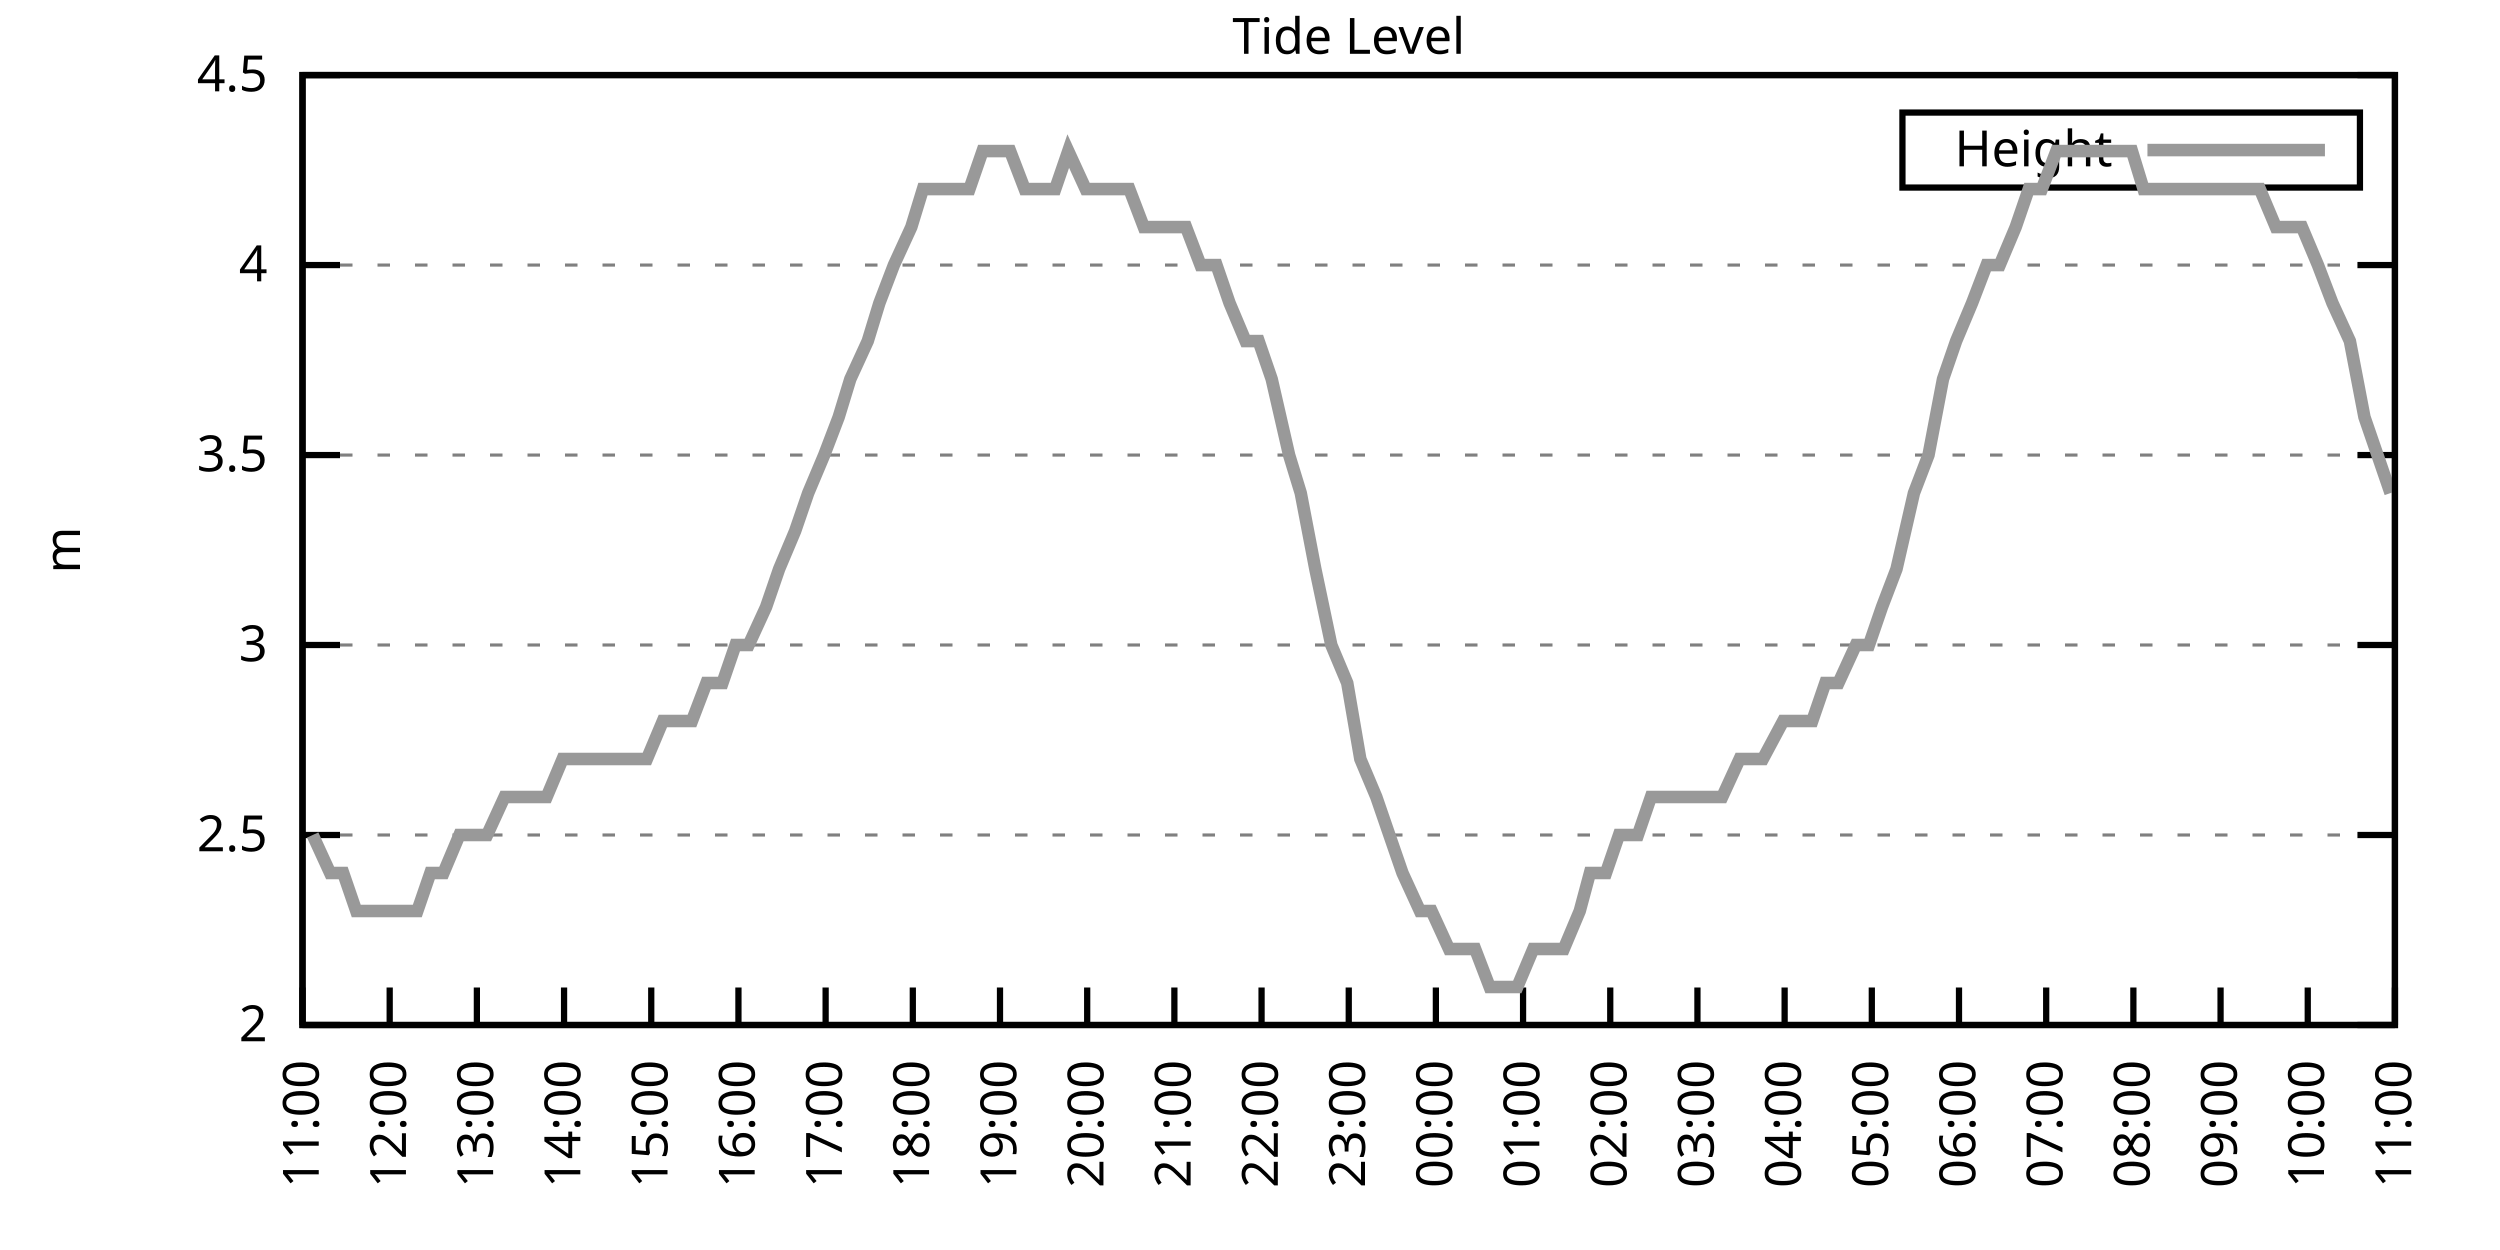
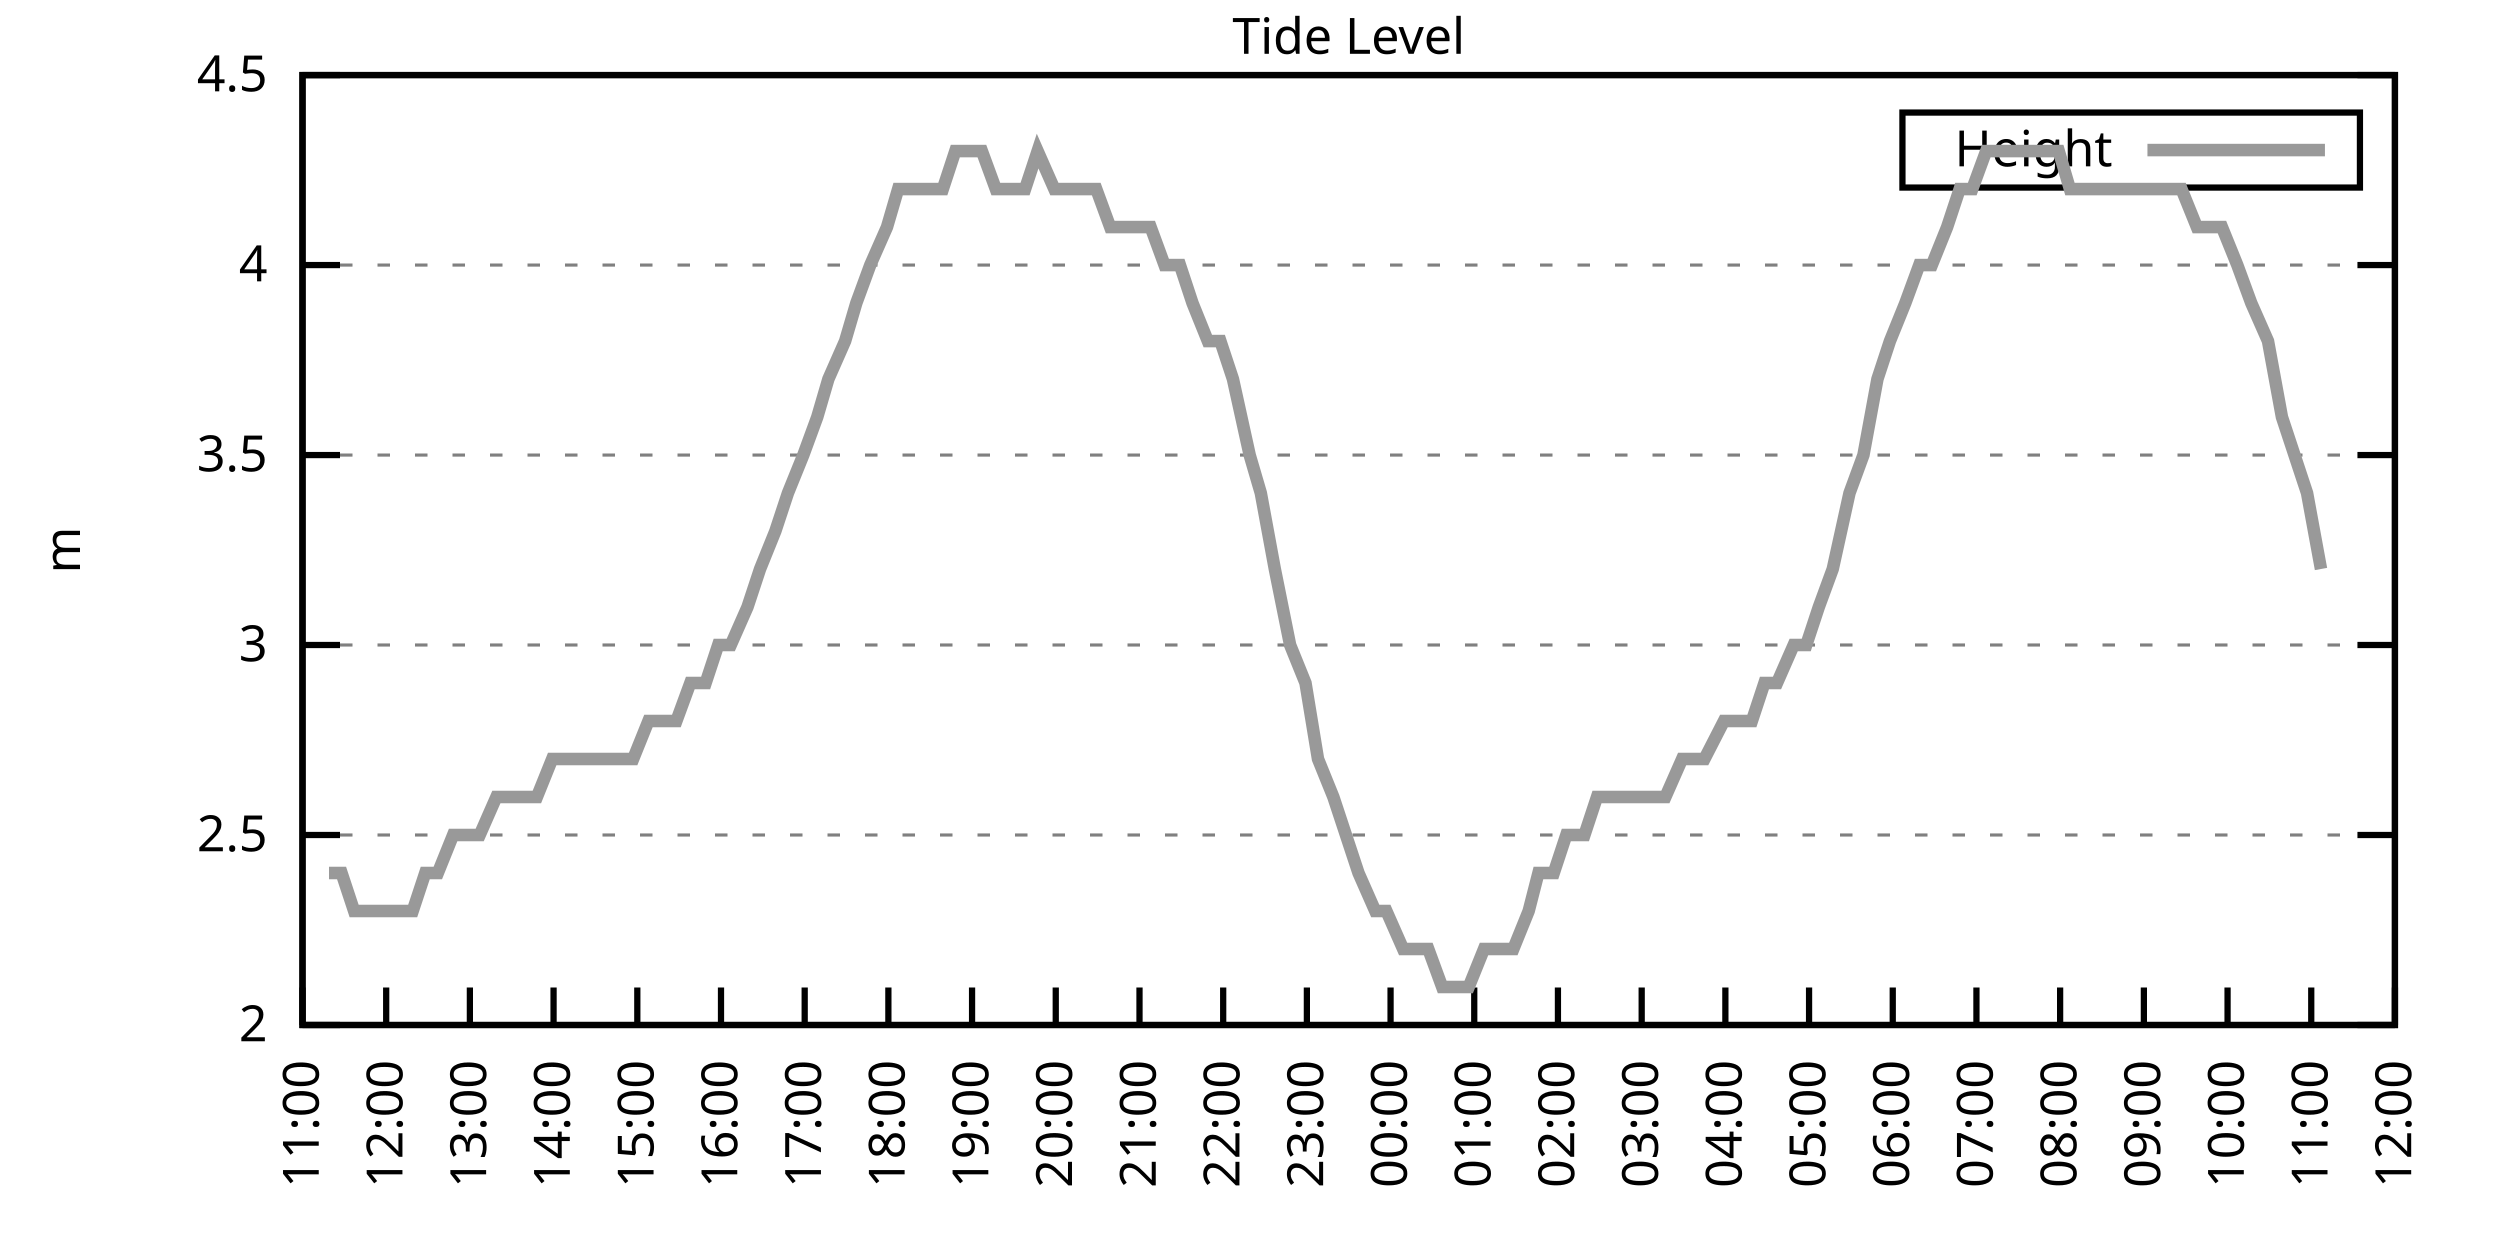
<svg xmlns="http://www.w3.org/2000/svg" xmlns:xlink="http://www.w3.org/1999/xlink" width="400" height="200" viewBox="0 0 400 200">
  <g id="gnuplot_canvas">
    <rect x="0" y="0" width="400" height="200" fill="none" />
    <defs>
      <circle id="gpDot" r="0.5" stroke-width="0.5" stroke="currentColor" />
      <path id="gpPt0" stroke-width="0.333" stroke="currentColor" d="M-1,0 h2 M0,-1 v2" />
      <path id="gpPt1" stroke-width="0.333" stroke="currentColor" d="M-1,-1 L1,1 M1,-1 L-1,1" />
      <path id="gpPt2" stroke-width="0.333" stroke="currentColor" d="M-1,0 L1,0 M0,-1 L0,1 M-1,-1 L1,1 M-1,1 L1,-1" />
      <rect id="gpPt3" stroke-width="0.333" stroke="currentColor" x="-1" y="-1" width="2" height="2" />
      <rect id="gpPt4" stroke-width="0.333" stroke="currentColor" fill="currentColor" x="-1" y="-1" width="2" height="2" />
      <circle id="gpPt5" stroke-width="0.333" stroke="currentColor" cx="0" cy="0" r="1" />
      <use xlink:href="#gpPt5" id="gpPt6" fill="currentColor" stroke="none" />
      <path id="gpPt7" stroke-width="0.333" stroke="currentColor" d="M0,-1.33 L-1.33,0.67 L1.33,0.67 z" />
      <use xlink:href="#gpPt7" id="gpPt8" fill="currentColor" stroke="none" />
      <use xlink:href="#gpPt7" id="gpPt9" stroke="currentColor" transform="rotate(180)" />
      <use xlink:href="#gpPt9" id="gpPt10" fill="currentColor" stroke="none" />
      <use xlink:href="#gpPt3" id="gpPt11" stroke="currentColor" transform="rotate(45)" />
      <use xlink:href="#gpPt11" id="gpPt12" fill="currentColor" stroke="none" />
      <path id="gpPt13" stroke-width="0.333" stroke="currentColor" d="M0,1.330 L1.265,0.411 L0.782,-1.067 L-0.782,-1.076 L-1.265,0.411 z" />
      <use xlink:href="#gpPt13" id="gpPt14" fill="currentColor" stroke="none" />
      <filter id="textbox" filterUnits="objectBoundingBox" x="0" y="0" height="1" width="1">
        <feFlood flood-color="white" flood-opacity="1" result="bgnd" />
        <feComposite in="SourceGraphic" in2="bgnd" operator="atop" />
      </filter>
      <filter id="greybox" filterUnits="objectBoundingBox" x="0" y="0" height="1" width="1">
        <feFlood flood-color="lightgrey" flood-opacity="1" result="grey" />
        <feComposite in="SourceGraphic" in2="grey" operator="atop" />
      </filter>
    </defs>
    <g fill="none" color="white" stroke="currentColor" stroke-width="1.00" stroke-linecap="butt" stroke-linejoin="miter">
</g>
    <g fill="none" color="black" stroke="currentColor" stroke-width="1.00" stroke-linecap="butt" stroke-linejoin="miter">
      <g stroke="none" shape-rendering="crispEdges">
        <polygon fill="rgb(255, 255, 255)" points="48.40,164.00 383.18,164.00 383.18,12.02 48.40,12.02 " />
      </g>
    </g>
    <g fill="none" color="black" stroke="currentColor" stroke-width="1.00" stroke-linecap="butt" stroke-linejoin="miter">
</g>
    <g fill="none" color="black" stroke="black" stroke-width="0.50" stroke-linecap="butt" stroke-linejoin="miter">
</g>
    <g fill="none" color="gray" stroke="currentColor" stroke-width="0.50" stroke-linecap="butt" stroke-linejoin="miter">
      <path stroke="gray" stroke-dasharray="2,4" class="gridline" d="M48.40,164.00 L383.19,164.00  " />
    </g>
    <g fill="none" color="gray" stroke="gray" stroke-width="1.00" stroke-linecap="butt" stroke-linejoin="miter">
</g>
    <g fill="none" color="black" stroke="currentColor" stroke-width="1.00" stroke-linecap="butt" stroke-linejoin="miter">
      <path stroke="black" d="M48.40,164.00 L54.40,164.00 M383.19,164.00 L377.19,164.00  " />
      <g transform="translate(42.80,166.60)" stroke="none" fill="black" font-family="Sans" font-size="8.00" text-anchor="end">
        <text>
          <tspan font-family="Sans"> 2</tspan>
        </text>
      </g>
    </g>
    <g fill="none" color="black" stroke="currentColor" stroke-width="1.00" stroke-linecap="butt" stroke-linejoin="miter">
</g>
    <g fill="none" color="black" stroke="black" stroke-width="0.50" stroke-linecap="butt" stroke-linejoin="miter">
</g>
    <g fill="none" color="gray" stroke="currentColor" stroke-width="0.50" stroke-linecap="butt" stroke-linejoin="miter">
      <path stroke="gray" stroke-dasharray="2,4" class="gridline" d="M48.40,133.60 L383.19,133.60  " />
    </g>
    <g fill="none" color="gray" stroke="gray" stroke-width="1.00" stroke-linecap="butt" stroke-linejoin="miter">
</g>
    <g fill="none" color="black" stroke="currentColor" stroke-width="1.00" stroke-linecap="butt" stroke-linejoin="miter">
      <path stroke="black" d="M48.40,133.60 L54.40,133.60 M383.19,133.60 L377.19,133.60  " />
      <g transform="translate(42.80,136.20)" stroke="none" fill="black" font-family="Sans" font-size="8.00" text-anchor="end">
        <text>
          <tspan font-family="Sans"> 2.5</tspan>
        </text>
      </g>
    </g>
    <g fill="none" color="black" stroke="currentColor" stroke-width="1.00" stroke-linecap="butt" stroke-linejoin="miter">
</g>
    <g fill="none" color="black" stroke="black" stroke-width="0.50" stroke-linecap="butt" stroke-linejoin="miter">
</g>
    <g fill="none" color="gray" stroke="currentColor" stroke-width="0.50" stroke-linecap="butt" stroke-linejoin="miter">
      <path stroke="gray" stroke-dasharray="2,4" class="gridline" d="M48.40,103.20 L383.19,103.20  " />
    </g>
    <g fill="none" color="gray" stroke="gray" stroke-width="1.00" stroke-linecap="butt" stroke-linejoin="miter">
</g>
    <g fill="none" color="black" stroke="currentColor" stroke-width="1.00" stroke-linecap="butt" stroke-linejoin="miter">
      <path stroke="black" d="M48.40,103.20 L54.40,103.20 M383.19,103.20 L377.19,103.20  " />
      <g transform="translate(42.80,105.80)" stroke="none" fill="black" font-family="Sans" font-size="8.00" text-anchor="end">
        <text>
          <tspan font-family="Sans"> 3</tspan>
        </text>
      </g>
    </g>
    <g fill="none" color="black" stroke="currentColor" stroke-width="1.00" stroke-linecap="butt" stroke-linejoin="miter">
</g>
    <g fill="none" color="black" stroke="black" stroke-width="0.50" stroke-linecap="butt" stroke-linejoin="miter">
</g>
    <g fill="none" color="gray" stroke="currentColor" stroke-width="0.50" stroke-linecap="butt" stroke-linejoin="miter">
      <path stroke="gray" stroke-dasharray="2,4" class="gridline" d="M48.40,72.81 L383.19,72.81  " />
    </g>
    <g fill="none" color="gray" stroke="gray" stroke-width="1.00" stroke-linecap="butt" stroke-linejoin="miter">
</g>
    <g fill="none" color="black" stroke="currentColor" stroke-width="1.00" stroke-linecap="butt" stroke-linejoin="miter">
      <path stroke="black" d="M48.40,72.81 L54.40,72.81 M383.19,72.81 L377.19,72.81  " />
      <g transform="translate(42.80,75.41)" stroke="none" fill="black" font-family="Sans" font-size="8.00" text-anchor="end">
        <text>
          <tspan font-family="Sans"> 3.5</tspan>
        </text>
      </g>
    </g>
    <g fill="none" color="black" stroke="currentColor" stroke-width="1.00" stroke-linecap="butt" stroke-linejoin="miter">
</g>
    <g fill="none" color="black" stroke="black" stroke-width="0.50" stroke-linecap="butt" stroke-linejoin="miter">
</g>
    <g fill="none" color="gray" stroke="currentColor" stroke-width="0.50" stroke-linecap="butt" stroke-linejoin="miter">
      <path stroke="gray" stroke-dasharray="2,4" class="gridline" d="M48.40,42.41 L383.19,42.41  " />
    </g>
    <g fill="none" color="gray" stroke="gray" stroke-width="1.00" stroke-linecap="butt" stroke-linejoin="miter">
</g>
    <g fill="none" color="black" stroke="currentColor" stroke-width="1.00" stroke-linecap="butt" stroke-linejoin="miter">
      <path stroke="black" d="M48.40,42.41 L54.40,42.41 M383.19,42.41 L377.19,42.41  " />
      <g transform="translate(42.80,45.01)" stroke="none" fill="black" font-family="Sans" font-size="8.00" text-anchor="end">
        <text>
          <tspan font-family="Sans"> 4</tspan>
        </text>
      </g>
    </g>
    <g fill="none" color="black" stroke="currentColor" stroke-width="1.00" stroke-linecap="butt" stroke-linejoin="miter">
</g>
    <g fill="none" color="black" stroke="black" stroke-width="0.50" stroke-linecap="butt" stroke-linejoin="miter">
</g>
    <g fill="none" color="gray" stroke="currentColor" stroke-width="0.50" stroke-linecap="butt" stroke-linejoin="miter">
      <path stroke="gray" stroke-dasharray="2,4" class="gridline" d="M48.40,12.01 L383.19,12.01  " />
    </g>
    <g fill="none" color="gray" stroke="gray" stroke-width="1.00" stroke-linecap="butt" stroke-linejoin="miter">
</g>
    <g fill="none" color="black" stroke="currentColor" stroke-width="1.00" stroke-linecap="butt" stroke-linejoin="miter">
      <path stroke="black" d="M48.40,12.01 L54.40,12.01 M383.19,12.01 L377.19,12.01  " />
      <g transform="translate(42.80,14.61)" stroke="none" fill="black" font-family="Sans" font-size="8.00" text-anchor="end">
        <text>
          <tspan font-family="Sans"> 4.5</tspan>
        </text>
      </g>
    </g>
    <g fill="none" color="black" stroke="currentColor" stroke-width="1.00" stroke-linecap="butt" stroke-linejoin="miter">
      <path stroke="black" d="M48.40,164.00 L48.40,158.00  " />
      <g transform="translate(51.00,169.60) rotate(270.00)" stroke="none" fill="black" font-family="Sans" font-size="8.00" text-anchor="end">
        <text>
          <tspan font-family="Sans">11:00</tspan>
        </text>
      </g>
    </g>
    <g fill="none" color="black" stroke="currentColor" stroke-width="1.00" stroke-linecap="butt" stroke-linejoin="miter">
-       <path stroke="black" d="M62.35,164.00 L62.35,158.00  " />
-       <g transform="translate(64.95,169.60) rotate(270.00)" stroke="none" fill="black" font-family="Sans" font-size="8.00" text-anchor="end">
+       <path stroke="black" d="M61.79,164.00 L61.79,158.00  " />
+       <g transform="translate(64.39,169.60) rotate(270.00)" stroke="none" fill="black" font-family="Sans" font-size="8.00" text-anchor="end">
        <text>
          <tspan font-family="Sans">12:00</tspan>
        </text>
      </g>
    </g>
    <g fill="none" color="black" stroke="currentColor" stroke-width="1.00" stroke-linecap="butt" stroke-linejoin="miter">
-       <path stroke="black" d="M76.30,164.00 L76.30,158.00  " />
-       <g transform="translate(78.90,169.60) rotate(270.00)" stroke="none" fill="black" font-family="Sans" font-size="8.00" text-anchor="end">
+       <path stroke="black" d="M75.18,164.00 L75.18,158.00  " />
+       <g transform="translate(77.78,169.60) rotate(270.00)" stroke="none" fill="black" font-family="Sans" font-size="8.00" text-anchor="end">
        <text>
          <tspan font-family="Sans">13:00</tspan>
        </text>
      </g>
    </g>
    <g fill="none" color="black" stroke="currentColor" stroke-width="1.00" stroke-linecap="butt" stroke-linejoin="miter">
-       <path stroke="black" d="M90.25,164.00 L90.25,158.00  " />
-       <g transform="translate(92.85,169.60) rotate(270.00)" stroke="none" fill="black" font-family="Sans" font-size="8.00" text-anchor="end">
+       <path stroke="black" d="M88.57,164.00 L88.57,158.00  " />
+       <g transform="translate(91.17,169.60) rotate(270.00)" stroke="none" fill="black" font-family="Sans" font-size="8.00" text-anchor="end">
        <text>
          <tspan font-family="Sans">14:00</tspan>
        </text>
      </g>
    </g>
    <g fill="none" color="black" stroke="currentColor" stroke-width="1.00" stroke-linecap="butt" stroke-linejoin="miter">
-       <path stroke="black" d="M104.20,164.00 L104.20,158.00  " />
-       <g transform="translate(106.80,169.60) rotate(270.00)" stroke="none" fill="black" font-family="Sans" font-size="8.00" text-anchor="end">
+       <path stroke="black" d="M101.97,164.00 L101.97,158.00  " />
+       <g transform="translate(104.57,169.60) rotate(270.00)" stroke="none" fill="black" font-family="Sans" font-size="8.00" text-anchor="end">
        <text>
          <tspan font-family="Sans">15:00</tspan>
        </text>
      </g>
    </g>
    <g fill="none" color="black" stroke="currentColor" stroke-width="1.00" stroke-linecap="butt" stroke-linejoin="miter">
-       <path stroke="black" d="M118.15,164.00 L118.15,158.00  " />
-       <g transform="translate(120.75,169.60) rotate(270.00)" stroke="none" fill="black" font-family="Sans" font-size="8.00" text-anchor="end">
+       <path stroke="black" d="M115.36,164.00 L115.36,158.00  " />
+       <g transform="translate(117.96,169.60) rotate(270.00)" stroke="none" fill="black" font-family="Sans" font-size="8.00" text-anchor="end">
        <text>
          <tspan font-family="Sans">16:00</tspan>
        </text>
      </g>
    </g>
    <g fill="none" color="black" stroke="currentColor" stroke-width="1.00" stroke-linecap="butt" stroke-linejoin="miter">
-       <path stroke="black" d="M132.10,164.00 L132.10,158.00  " />
-       <g transform="translate(134.70,169.60) rotate(270.00)" stroke="none" fill="black" font-family="Sans" font-size="8.00" text-anchor="end">
+       <path stroke="black" d="M128.75,164.00 L128.75,158.00  " />
+       <g transform="translate(131.35,169.60) rotate(270.00)" stroke="none" fill="black" font-family="Sans" font-size="8.00" text-anchor="end">
        <text>
          <tspan font-family="Sans">17:00</tspan>
        </text>
      </g>
    </g>
    <g fill="none" color="black" stroke="currentColor" stroke-width="1.00" stroke-linecap="butt" stroke-linejoin="miter">
-       <path stroke="black" d="M146.05,164.00 L146.05,158.00  " />
-       <g transform="translate(148.65,169.60) rotate(270.00)" stroke="none" fill="black" font-family="Sans" font-size="8.00" text-anchor="end">
+       <path stroke="black" d="M142.14,164.00 L142.14,158.00  " />
+       <g transform="translate(144.74,169.60) rotate(270.00)" stroke="none" fill="black" font-family="Sans" font-size="8.00" text-anchor="end">
        <text>
          <tspan font-family="Sans">18:00</tspan>
        </text>
      </g>
    </g>
    <g fill="none" color="black" stroke="currentColor" stroke-width="1.00" stroke-linecap="butt" stroke-linejoin="miter">
-       <path stroke="black" d="M160.00,164.00 L160.00,158.00  " />
-       <g transform="translate(162.60,169.60) rotate(270.00)" stroke="none" fill="black" font-family="Sans" font-size="8.00" text-anchor="end">
+       <path stroke="black" d="M155.53,164.00 L155.53,158.00  " />
+       <g transform="translate(158.13,169.60) rotate(270.00)" stroke="none" fill="black" font-family="Sans" font-size="8.00" text-anchor="end">
        <text>
          <tspan font-family="Sans">19:00</tspan>
        </text>
      </g>
    </g>
    <g fill="none" color="black" stroke="currentColor" stroke-width="1.00" stroke-linecap="butt" stroke-linejoin="miter">
-       <path stroke="black" d="M173.95,164.00 L173.95,158.00  " />
-       <g transform="translate(176.55,169.60) rotate(270.00)" stroke="none" fill="black" font-family="Sans" font-size="8.00" text-anchor="end">
+       <path stroke="black" d="M168.92,164.00 L168.92,158.00  " />
+       <g transform="translate(171.52,169.60) rotate(270.00)" stroke="none" fill="black" font-family="Sans" font-size="8.00" text-anchor="end">
        <text>
          <tspan font-family="Sans">20:00</tspan>
        </text>
      </g>
    </g>
    <g fill="none" color="black" stroke="currentColor" stroke-width="1.00" stroke-linecap="butt" stroke-linejoin="miter">
-       <path stroke="black" d="M187.90,164.00 L187.90,158.00  " />
-       <g transform="translate(190.50,169.60) rotate(270.00)" stroke="none" fill="black" font-family="Sans" font-size="8.00" text-anchor="end">
+       <path stroke="black" d="M182.32,164.00 L182.32,158.00  " />
+       <g transform="translate(184.92,169.60) rotate(270.00)" stroke="none" fill="black" font-family="Sans" font-size="8.00" text-anchor="end">
        <text>
          <tspan font-family="Sans">21:00</tspan>
        </text>
      </g>
    </g>
    <g fill="none" color="black" stroke="currentColor" stroke-width="1.00" stroke-linecap="butt" stroke-linejoin="miter">
-       <path stroke="black" d="M201.85,164.00 L201.85,158.00  " />
-       <g transform="translate(204.45,169.60) rotate(270.00)" stroke="none" fill="black" font-family="Sans" font-size="8.00" text-anchor="end">
+       <path stroke="black" d="M195.71,164.00 L195.71,158.00  " />
+       <g transform="translate(198.31,169.60) rotate(270.00)" stroke="none" fill="black" font-family="Sans" font-size="8.00" text-anchor="end">
        <text>
          <tspan font-family="Sans">22:00</tspan>
        </text>
      </g>
    </g>
    <g fill="none" color="black" stroke="currentColor" stroke-width="1.00" stroke-linecap="butt" stroke-linejoin="miter">
-       <path stroke="black" d="M215.80,164.00 L215.80,158.00  " />
-       <g transform="translate(218.40,169.60) rotate(270.00)" stroke="none" fill="black" font-family="Sans" font-size="8.00" text-anchor="end">
+       <path stroke="black" d="M209.10,164.00 L209.10,158.00  " />
+       <g transform="translate(211.70,169.60) rotate(270.00)" stroke="none" fill="black" font-family="Sans" font-size="8.00" text-anchor="end">
        <text>
          <tspan font-family="Sans">23:00</tspan>
        </text>
      </g>
    </g>
    <g fill="none" color="black" stroke="currentColor" stroke-width="1.00" stroke-linecap="butt" stroke-linejoin="miter">
-       <path stroke="black" d="M229.74,164.00 L229.74,158.00  " />
-       <g transform="translate(232.34,169.60) rotate(270.00)" stroke="none" fill="black" font-family="Sans" font-size="8.00" text-anchor="end">
+       <path stroke="black" d="M222.49,164.00 L222.49,158.00  " />
+       <g transform="translate(225.09,169.60) rotate(270.00)" stroke="none" fill="black" font-family="Sans" font-size="8.00" text-anchor="end">
        <text>
          <tspan font-family="Sans">00:00</tspan>
        </text>
      </g>
    </g>
    <g fill="none" color="black" stroke="currentColor" stroke-width="1.00" stroke-linecap="butt" stroke-linejoin="miter">
-       <path stroke="black" d="M243.69,164.00 L243.69,158.00  " />
-       <g transform="translate(246.29,169.60) rotate(270.00)" stroke="none" fill="black" font-family="Sans" font-size="8.00" text-anchor="end">
+       <path stroke="black" d="M235.88,164.00 L235.88,158.00  " />
+       <g transform="translate(238.48,169.60) rotate(270.00)" stroke="none" fill="black" font-family="Sans" font-size="8.00" text-anchor="end">
        <text>
          <tspan font-family="Sans">01:00</tspan>
        </text>
      </g>
    </g>
    <g fill="none" color="black" stroke="currentColor" stroke-width="1.00" stroke-linecap="butt" stroke-linejoin="miter">
-       <path stroke="black" d="M257.64,164.00 L257.64,158.00  " />
-       <g transform="translate(260.24,169.60) rotate(270.00)" stroke="none" fill="black" font-family="Sans" font-size="8.00" text-anchor="end">
+       <path stroke="black" d="M249.27,164.00 L249.27,158.00  " />
+       <g transform="translate(251.87,169.60) rotate(270.00)" stroke="none" fill="black" font-family="Sans" font-size="8.00" text-anchor="end">
        <text>
          <tspan font-family="Sans">02:00</tspan>
        </text>
      </g>
    </g>
    <g fill="none" color="black" stroke="currentColor" stroke-width="1.00" stroke-linecap="butt" stroke-linejoin="miter">
-       <path stroke="black" d="M271.59,164.00 L271.59,158.00  " />
-       <g transform="translate(274.19,169.60) rotate(270.00)" stroke="none" fill="black" font-family="Sans" font-size="8.00" text-anchor="end">
+       <path stroke="black" d="M262.67,164.00 L262.67,158.00  " />
+       <g transform="translate(265.27,169.60) rotate(270.00)" stroke="none" fill="black" font-family="Sans" font-size="8.00" text-anchor="end">
        <text>
          <tspan font-family="Sans">03:00</tspan>
        </text>
      </g>
    </g>
    <g fill="none" color="black" stroke="currentColor" stroke-width="1.00" stroke-linecap="butt" stroke-linejoin="miter">
-       <path stroke="black" d="M285.54,164.00 L285.54,158.00  " />
-       <g transform="translate(288.14,169.60) rotate(270.00)" stroke="none" fill="black" font-family="Sans" font-size="8.00" text-anchor="end">
+       <path stroke="black" d="M276.06,164.00 L276.06,158.00  " />
+       <g transform="translate(278.66,169.60) rotate(270.00)" stroke="none" fill="black" font-family="Sans" font-size="8.00" text-anchor="end">
        <text>
          <tspan font-family="Sans">04:00</tspan>
        </text>
      </g>
    </g>
    <g fill="none" color="black" stroke="currentColor" stroke-width="1.00" stroke-linecap="butt" stroke-linejoin="miter">
-       <path stroke="black" d="M299.49,164.00 L299.49,158.00  " />
-       <g transform="translate(302.09,169.60) rotate(270.00)" stroke="none" fill="black" font-family="Sans" font-size="8.00" text-anchor="end">
+       <path stroke="black" d="M289.45,164.00 L289.45,158.00  " />
+       <g transform="translate(292.05,169.60) rotate(270.00)" stroke="none" fill="black" font-family="Sans" font-size="8.00" text-anchor="end">
        <text>
          <tspan font-family="Sans">05:00</tspan>
        </text>
      </g>
    </g>
    <g fill="none" color="black" stroke="currentColor" stroke-width="1.00" stroke-linecap="butt" stroke-linejoin="miter">
-       <path stroke="black" d="M313.44,164.00 L313.44,158.00  " />
-       <g transform="translate(316.04,169.60) rotate(270.00)" stroke="none" fill="black" font-family="Sans" font-size="8.00" text-anchor="end">
+       <path stroke="black" d="M302.84,164.00 L302.84,158.00  " />
+       <g transform="translate(305.44,169.60) rotate(270.00)" stroke="none" fill="black" font-family="Sans" font-size="8.00" text-anchor="end">
        <text>
          <tspan font-family="Sans">06:00</tspan>
        </text>
      </g>
    </g>
    <g fill="none" color="black" stroke="currentColor" stroke-width="1.00" stroke-linecap="butt" stroke-linejoin="miter">
-       <path stroke="black" d="M327.39,164.00 L327.39,158.00  " />
-       <g transform="translate(329.99,169.60) rotate(270.00)" stroke="none" fill="black" font-family="Sans" font-size="8.00" text-anchor="end">
+       <path stroke="black" d="M316.23,164.00 L316.23,158.00  " />
+       <g transform="translate(318.83,169.60) rotate(270.00)" stroke="none" fill="black" font-family="Sans" font-size="8.00" text-anchor="end">
        <text>
          <tspan font-family="Sans">07:00</tspan>
        </text>
      </g>
    </g>
    <g fill="none" color="black" stroke="currentColor" stroke-width="1.00" stroke-linecap="butt" stroke-linejoin="miter">
-       <path stroke="black" d="M341.34,164.00 L341.34,158.00  " />
-       <g transform="translate(343.94,169.60) rotate(270.00)" stroke="none" fill="black" font-family="Sans" font-size="8.00" text-anchor="end">
+       <path stroke="black" d="M329.62,164.00 L329.62,158.00  " />
+       <g transform="translate(332.22,169.60) rotate(270.00)" stroke="none" fill="black" font-family="Sans" font-size="8.00" text-anchor="end">
        <text>
          <tspan font-family="Sans">08:00</tspan>
        </text>
      </g>
    </g>
    <g fill="none" color="black" stroke="currentColor" stroke-width="1.00" stroke-linecap="butt" stroke-linejoin="miter">
-       <path stroke="black" d="M355.29,164.00 L355.29,158.00  " />
-       <g transform="translate(357.89,169.60) rotate(270.00)" stroke="none" fill="black" font-family="Sans" font-size="8.00" text-anchor="end">
+       <path stroke="black" d="M343.02,164.00 L343.02,158.00  " />
+       <g transform="translate(345.62,169.60) rotate(270.00)" stroke="none" fill="black" font-family="Sans" font-size="8.00" text-anchor="end">
        <text>
          <tspan font-family="Sans">09:00</tspan>
        </text>
      </g>
    </g>
    <g fill="none" color="black" stroke="currentColor" stroke-width="1.00" stroke-linecap="butt" stroke-linejoin="miter">
-       <path stroke="black" d="M369.24,164.00 L369.24,158.00  " />
-       <g transform="translate(371.84,169.60) rotate(270.00)" stroke="none" fill="black" font-family="Sans" font-size="8.00" text-anchor="end">
+       <path stroke="black" d="M356.41,164.00 L356.41,158.00  " />
+       <g transform="translate(359.01,169.60) rotate(270.00)" stroke="none" fill="black" font-family="Sans" font-size="8.00" text-anchor="end">
        <text>
          <tspan font-family="Sans">10:00</tspan>
+         </text>
+       </g>
+     </g>
+     <g fill="none" color="black" stroke="currentColor" stroke-width="1.00" stroke-linecap="butt" stroke-linejoin="miter">
+       <path stroke="black" d="M369.80,164.00 L369.80,158.00  " />
+       <g transform="translate(372.40,169.60) rotate(270.00)" stroke="none" fill="black" font-family="Sans" font-size="8.00" text-anchor="end">
+         <text>
+           <tspan font-family="Sans">11:00</tspan>
        </text>
      </g>
    </g>
    <g fill="none" color="black" stroke="currentColor" stroke-width="1.00" stroke-linecap="butt" stroke-linejoin="miter">
      <path stroke="black" d="M383.19,164.00 L383.19,158.00  " />
      <g transform="translate(385.79,169.60) rotate(270.00)" stroke="none" fill="black" font-family="Sans" font-size="8.00" text-anchor="end">
        <text>
-           <tspan font-family="Sans">11:00</tspan>
+           <tspan font-family="Sans">12:00</tspan>
        </text>
      </g>
    </g>
    <g fill="none" color="black" stroke="currentColor" stroke-width="1.00" stroke-linecap="butt" stroke-linejoin="miter">
</g>
    <g fill="none" color="black" stroke="currentColor" stroke-width="1.00" stroke-linecap="butt" stroke-linejoin="miter">
      <path stroke="black" d="M48.40,12.01 L48.40,164.00 L383.19,164.00 L383.19,12.01 L48.40,12.01 Z  " />
    </g>
    <g fill="none" color="black" stroke="currentColor" stroke-width="1.00" stroke-linecap="butt" stroke-linejoin="miter">
</g>
    <g fill="none" color="black" stroke="currentColor" stroke-width="1.00" stroke-linecap="butt" stroke-linejoin="miter">
      <path stroke="black" d="M304.39,30.01 L304.39,18.01 L377.59,18.01 L377.59,30.01 L304.39,30.01 Z  " />
    </g>
    <g id="Tide_level_plot_1">
      <g fill="none" color="white" stroke="black" stroke-width="2.00" stroke-linecap="butt" stroke-linejoin="miter">
</g>
      <g fill="none" color="black" stroke="currentColor" stroke-width="2.00" stroke-linecap="butt" stroke-linejoin="miter">
        <g transform="translate(337.99,26.61)" stroke="none" fill="black" font-family="Sans" font-size="8.00" text-anchor="end">
          <text>
            <tspan font-family="Sans">Height</tspan>
          </text>
        </g>
      </g>
      <g fill="none" color="black" stroke="currentColor" stroke-width="2.00" stroke-linecap="butt" stroke-linejoin="miter">
-         <path stroke="rgb(153, 153, 153)" d="M343.59,24.01 L371.99,24.01 M50.03,133.60 L52.82,139.68 L54.91,139.68 L57.00,145.76 L59.33,145.76 L62.12,145.76   L63.98,145.76 L66.77,145.76 L68.86,139.68 L70.95,139.68 L73.51,133.60 L75.60,133.60 L77.93,133.60 L80.72,127.52   L82.81,127.52 L85.37,127.52 L87.46,127.52 L90.02,121.44 L92.34,121.44 L94.67,121.44 L96.99,121.44 L99.32,121.44   L101.41,121.44 L103.50,121.44 L106.06,115.36 L108.15,115.36 L110.71,115.36 L113.03,109.28 L115.59,109.28 L117.68,103.20   L119.78,103.20 L122.57,97.12 L124.66,91.04 L127.22,84.97 L129.31,78.89 L131.87,72.81 L134.19,66.73 L136.05,60.65   L138.84,54.57 L140.70,48.49 L143.02,42.41 L145.81,36.33 L147.67,30.25 L150.46,30.25 L152.56,30.25 L155.11,30.25   L157.21,24.17 L159.53,24.17 L161.62,24.17 L163.95,30.25 L166.74,30.25 L168.83,30.25 L170.92,24.17 L173.71,30.25   L175.34,30.25 L177.90,30.25 L180.69,30.25 L183.01,36.33 L185.34,36.33 L187.43,36.33 L189.76,36.33 L192.08,42.41   L194.64,42.41 L196.73,48.49 L199.29,54.57 L201.38,54.57 L203.47,60.65 L206.26,72.81 L208.12,78.89 L210.45,91.04   L213.01,103.20 L215.56,109.28 L217.65,121.44 L220.21,127.52 L222.30,133.60 L224.40,139.68 L227.19,145.76 L229.05,145.76   L231.84,151.84 L233.93,151.84 L236.02,151.84 L238.35,157.92 L241.14,157.92 L242.76,157.92 L245.32,151.84 L247.88,151.84   L250.20,151.84 L252.76,145.76 L254.39,139.68 L256.95,139.68 L259.04,133.60 L262.06,133.60 L264.15,127.52 L266.71,127.52   L268.80,127.52 L271.36,127.52 L273.69,127.52 L275.55,127.52 L278.34,121.44 L280.20,121.44 L282.06,121.44 L285.31,115.36   L286.94,115.36 L289.96,115.36 L292.05,109.28 L294.15,109.28 L296.94,103.20 L299.03,103.20 L301.12,97.12 L303.44,91.04   L306.23,78.89 L308.56,72.81 L310.88,60.65 L312.98,54.57 L315.53,48.49 L317.86,42.41 L319.95,42.41 L322.51,36.33   L324.60,30.25 L326.69,30.25 L329.02,24.17 L331.81,24.17 L334.13,24.17 L336.46,24.17 L338.78,24.17 L341.11,24.17   L342.97,30.25 L345.29,30.25 L348.08,30.25 L350.18,30.25 L352.50,30.25 L355.06,30.25 L357.15,30.25 L359.24,30.25   L361.57,30.25 L364.13,36.33 L366.68,36.33 L368.31,36.33 L370.87,42.41 L373.19,48.49 L375.98,54.57 L378.31,66.73   L380.40,72.81 L382.49,78.89  " />
+         <path stroke="rgb(153, 153, 153)" d="M343.59,24.01 L371.99,24.01 M52.64,139.68 L54.65,139.68 L56.66,145.76 L58.89,145.76 L61.57,145.76 L63.35,145.76   L66.03,145.76 L68.04,139.68 L70.05,139.68 L72.50,133.60 L74.51,133.60 L76.75,133.60 L79.42,127.52 L81.43,127.52   L83.89,127.52 L85.90,127.52 L88.35,121.44 L90.58,121.44 L92.82,121.44 L95.05,121.44 L97.28,121.44 L99.29,121.44   L101.30,121.44 L103.75,115.36 L105.76,115.36 L108.22,115.36 L110.45,109.28 L112.90,109.28 L114.91,103.20 L116.92,103.20   L119.60,97.12 L121.61,91.04 L124.06,84.97 L126.07,78.89 L128.53,72.81 L130.76,66.73 L132.54,60.65 L135.22,54.57   L137.01,48.49 L139.24,42.41 L141.92,36.33 L143.70,30.25 L146.38,30.25 L148.39,30.25 L150.85,30.25 L152.85,24.17   L155.09,24.17 L157.10,24.17 L159.33,30.25 L162.01,30.25 L164.01,30.25 L166.02,24.17 L168.70,30.25 L170.26,30.25   L172.72,30.25 L175.40,30.25 L177.63,36.33 L179.86,36.33 L181.87,36.33 L184.10,36.33 L186.33,42.41 L188.79,42.41   L190.80,48.49 L193.25,54.57 L195.26,54.57 L197.27,60.65 L199.95,72.81 L201.73,78.89 L203.97,91.04 L206.42,103.20   L208.88,109.28 L210.88,121.44 L213.34,127.52 L215.35,133.60 L217.36,139.68 L220.04,145.76 L221.82,145.76 L224.50,151.84   L226.51,151.84 L228.52,151.84 L230.75,157.92 L233.43,157.92 L234.99,157.92 L237.44,151.84 L239.90,151.84 L242.13,151.84   L244.59,145.76 L246.15,139.68 L248.60,139.68 L250.61,133.60 L253.51,133.60 L255.52,127.52 L257.98,127.52 L259.99,127.52   L262.44,127.52 L264.67,127.52 L266.46,127.52 L269.14,121.44 L270.92,121.44 L272.71,121.44 L275.83,115.36 L277.40,115.36   L280.30,115.36 L282.31,109.28 L284.32,109.28 L286.99,103.20 L289.00,103.20 L291.01,97.12 L293.24,91.04 L295.92,78.89   L298.15,72.81 L300.39,60.65 L302.39,54.57 L304.85,48.49 L307.08,42.41 L309.09,42.41 L311.54,36.33 L313.55,30.25   L315.56,30.25 L317.79,24.17 L320.47,24.17 L322.70,24.17 L324.94,24.17 L327.17,24.17 L329.40,24.17 L331.19,30.25   L333.42,30.25 L336.10,30.25 L338.10,30.25 L340.34,30.25 L342.79,30.25 L344.80,30.25 L346.81,30.25 L349.04,30.25   L351.50,36.33 L353.95,36.33 L355.51,36.33 L357.97,42.41 L360.20,48.49 L362.88,54.57 L365.11,66.73 L367.12,72.81   L369.13,78.89 L371.36,91.04  " />
      </g>
    </g>
    <g fill="none" color="black" stroke="currentColor" stroke-width="2.00" stroke-linecap="butt" stroke-linejoin="miter">
</g>
    <g fill="none" color="black" stroke="black" stroke-width="1.00" stroke-linecap="butt" stroke-linejoin="miter">
</g>
    <g fill="none" color="black" stroke="currentColor" stroke-width="1.00" stroke-linecap="butt" stroke-linejoin="miter">
      <path stroke="black" d="M48.40,12.01 L48.40,164.00 L383.19,164.00 L383.19,12.01 L48.40,12.01 Z  " />
      <g transform="translate(12.80,88.01) rotate(270.00)" stroke="none" fill="black" font-family="Sans" font-size="8.00" text-anchor="middle">
        <text>
          <tspan font-family="Sans">m</tspan>
        </text>
      </g>
    </g>
    <g fill="none" color="black" stroke="currentColor" stroke-width="1.00" stroke-linecap="butt" stroke-linejoin="miter">
</g>
    <g fill="none" color="black" stroke="currentColor" stroke-width="1.00" stroke-linecap="butt" stroke-linejoin="miter">
      <g transform="translate(215.79,8.61)" stroke="none" fill="black" font-family="Sans" font-size="8.00" text-anchor="middle">
        <text>
          <tspan font-family="Sans">Tide Level</tspan>
        </text>
      </g>
    </g>
    <g fill="none" color="black" stroke="currentColor" stroke-width="1.00" stroke-linecap="butt" stroke-linejoin="miter">
</g>
  </g>
</svg>
